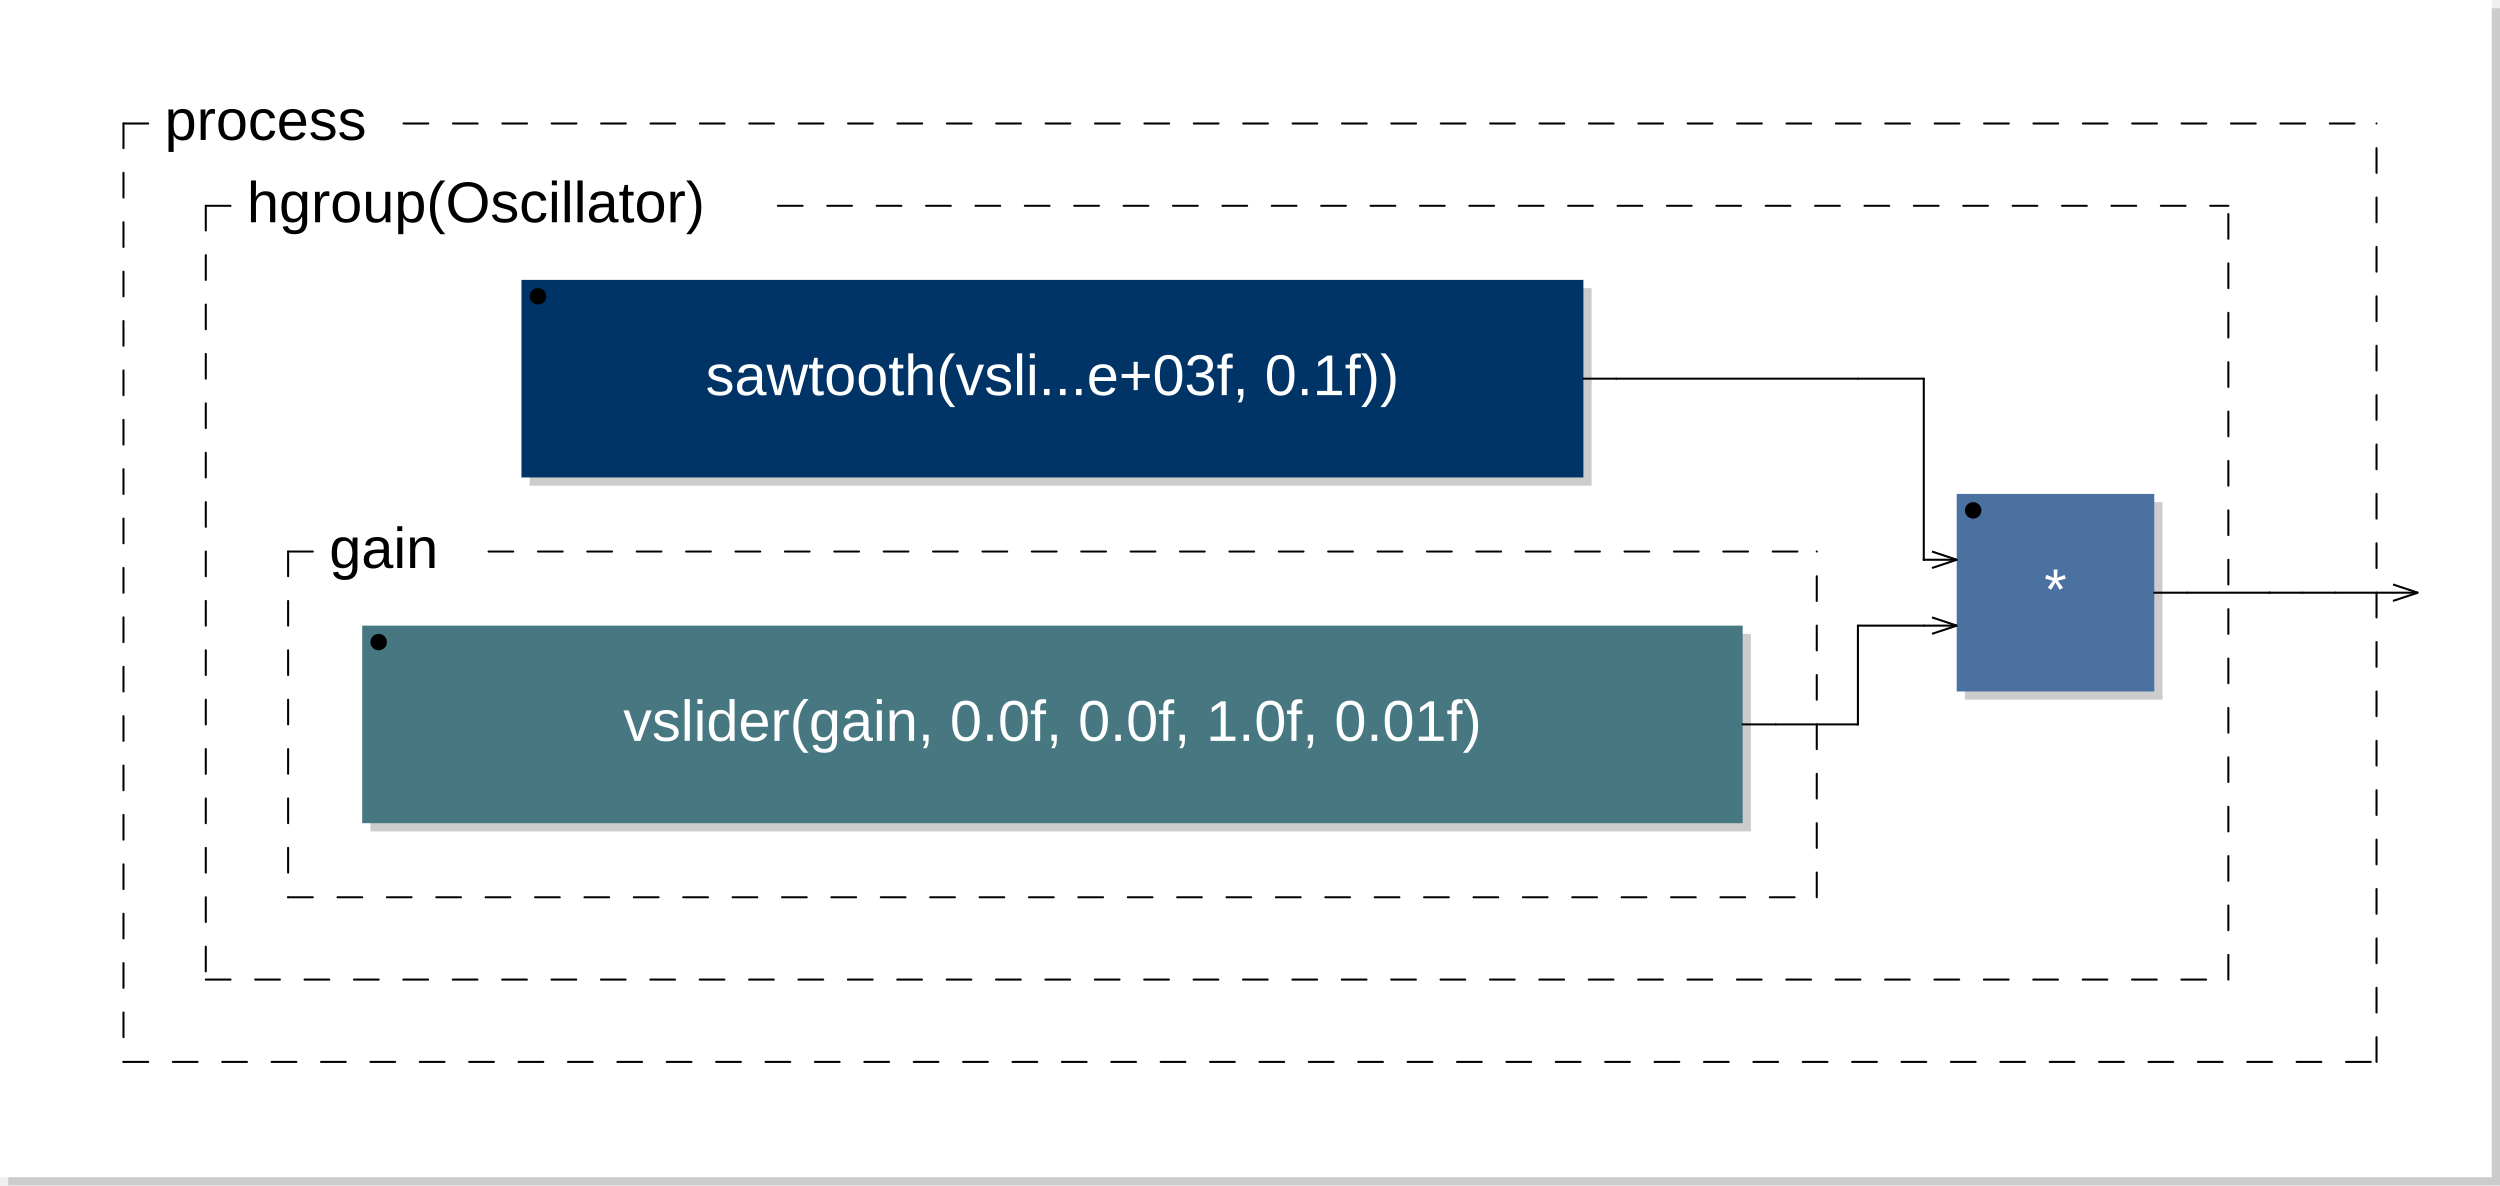
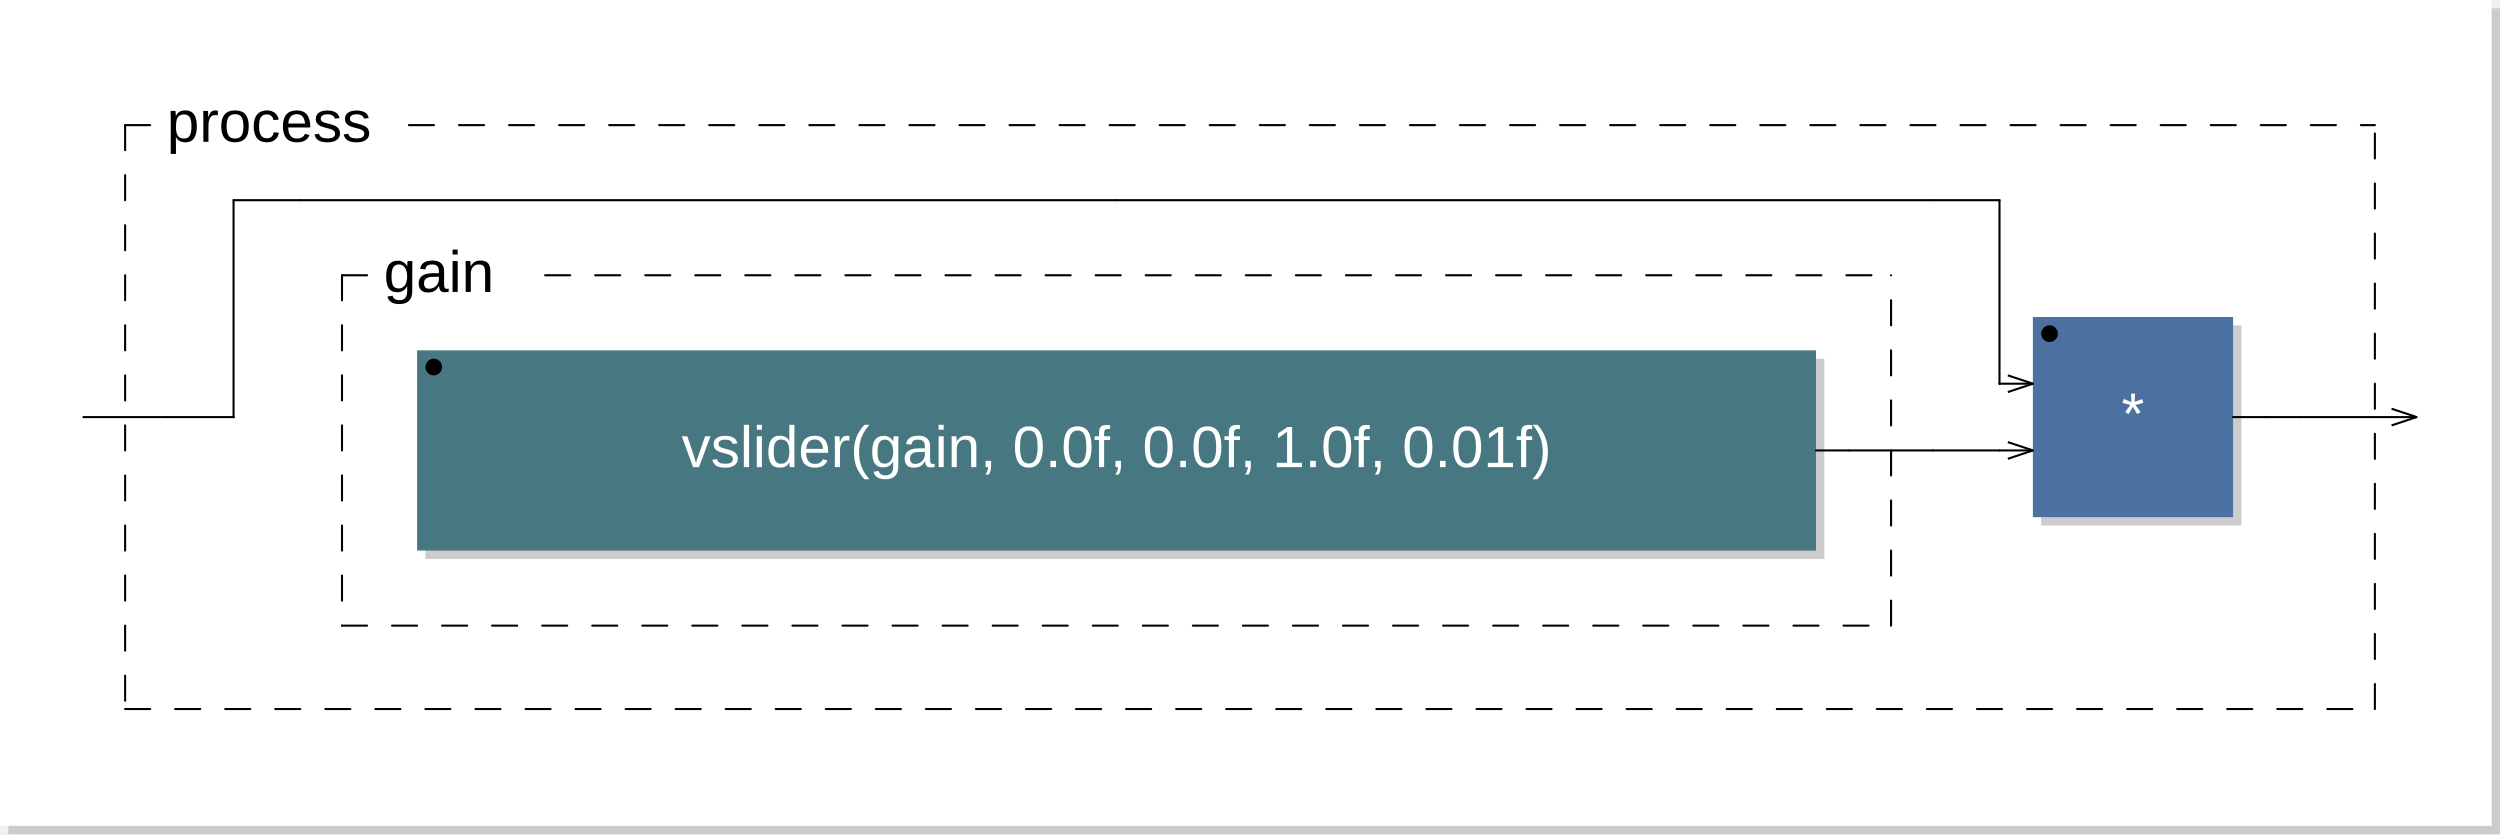
- <svg xmlns="http://www.w3.org/2000/svg" xmlns:xlink="http://www.w3.org/1999/xlink" viewBox="0 0 303.7 144" width="151.85mm" height="72mm" version="1.1">
-   <rect x="1" y="1" width="302.7" height="143" rx="0" ry="0" style="stroke:none;fill:#cccccc;" />
-   <rect x="0" y="0" width="302.7" height="143" rx="0" ry="0" style="stroke:none;fill:#ffffff;" />
+ <svg xmlns="http://www.w3.org/2000/svg" viewBox="0 0 299.7 100" width="149.85mm" height="50mm" version="1.1">
+   <rect x="1" y="1" width="298.7" height="99" rx="0" ry="0" style="stroke:none;fill:#cccccc;" />
+   <rect x="0" y="0" width="298.7" height="99" rx="0" ry="0" style="stroke:none;fill:#ffffff;" />
  <text x="10" y="7" font-family="Arial" font-size="7" />
-   <a xlink:href="sawtooth-8674.svg">
-     <rect x="64.35" y="35" width="129" height="24" rx="0" ry="0" style="stroke:none;fill:#cccccc;" />
-     <rect x="63.35" y="34" width="129" height="24" rx="0" ry="0" style="stroke:none;fill:#003366;" />
-   </a>
-   <a xlink:href="sawtooth-8674.svg">
-     <text x="127.85" y="48" font-family="Arial" font-size="7" text-anchor="middle" fill="#FFFFFF">sawtooth(vsli...e+03f, 0.1f))</text>
-   </a>
-   <circle cx="65.35" cy="36" r="1" />
-   <rect x="45" y="77" width="167.7" height="24" rx="0" ry="0" style="stroke:none;fill:#cccccc;" />
-   <rect x="44" y="76" width="167.7" height="24" rx="0" ry="0" style="stroke:none;fill:#477881;" />
-   <text x="127.85" y="90" font-family="Arial" font-size="7" text-anchor="middle" fill="#FFFFFF">vslider(gain, 0.0f, 0.0f, 1.0f, 0.01f)</text>
-   <circle cx="46" cy="78" r="1" />
-   <line x1="35" y1="67" x2="35" y2="109" style="stroke: black; stroke-linecap:round; stroke-width:0.25; stroke-dasharray:3,3;" />
-   <line x1="35" y1="109" x2="220.7" y2="109" style="stroke: black; stroke-linecap:round; stroke-width:0.25; stroke-dasharray:3,3;" />
-   <line x1="220.7" y1="109" x2="220.7" y2="67" style="stroke: black; stroke-linecap:round; stroke-width:0.25; stroke-dasharray:3,3;" />
-   <line x1="35" y1="67" x2="40" y2="67" style="stroke: black; stroke-linecap:round; stroke-width:0.25; stroke-dasharray:3,3;" />
-   <line x1="59.35" y1="67" x2="220.7" y2="67" style="stroke: black; stroke-linecap:round; stroke-width:0.25; stroke-dasharray:3,3;" />
-   <text x="40" y="69" font-family="Arial" font-size="7">gain</text>
-   <rect x="238.7" y="61" width="24" height="24" rx="0" ry="0" style="stroke:none;fill:#cccccc;" />
-   <rect x="237.7" y="60" width="24" height="24" rx="0" ry="0" style="stroke:none;fill:#4B71A1;" />
-   <text x="249.7" y="74" font-family="Arial" font-size="7" text-anchor="middle" fill="#FFFFFF">*</text>
-   <circle cx="239.7" cy="62" r="1" />
-   <line x1="234.7" y1="67" x2="237.7" y2="68" transform="rotate(0,237.7,68)" style="stroke: black; stroke-width:0.25;" />
-   <line x1="234.7" y1="69" x2="237.7" y2="68" transform="rotate(0,237.7,68)" style="stroke: black; stroke-width:0.25;" />
-   <line x1="234.7" y1="75" x2="237.7" y2="76" transform="rotate(0,237.7,76)" style="stroke: black; stroke-width:0.25;" />
-   <line x1="234.7" y1="77" x2="237.7" y2="76" transform="rotate(0,237.7,76)" style="stroke: black; stroke-width:0.25;" />
-   <line x1="25" y1="25" x2="25" y2="119" style="stroke: black; stroke-linecap:round; stroke-width:0.25; stroke-dasharray:3,3;" />
-   <line x1="25" y1="119" x2="270.7" y2="119" style="stroke: black; stroke-linecap:round; stroke-width:0.25; stroke-dasharray:3,3;" />
-   <line x1="270.7" y1="119" x2="270.7" y2="25" style="stroke: black; stroke-linecap:round; stroke-width:0.25; stroke-dasharray:3,3;" />
-   <line x1="25" y1="25" x2="30" y2="25" style="stroke: black; stroke-linecap:round; stroke-width:0.25; stroke-dasharray:3,3;" />
-   <line x1="94.5" y1="25" x2="270.7" y2="25" style="stroke: black; stroke-linecap:round; stroke-width:0.25; stroke-dasharray:3,3;" />
-   <text x="30" y="27" font-family="Arial" font-size="7">hgroup(Oscillator)</text>
-   <line x1="15" y1="15" x2="15" y2="129" style="stroke: black; stroke-linecap:round; stroke-width:0.25; stroke-dasharray:3,3;" />
-   <line x1="15" y1="129" x2="288.7" y2="129" style="stroke: black; stroke-linecap:round; stroke-width:0.25; stroke-dasharray:3,3;" />
-   <line x1="288.7" y1="129" x2="288.7" y2="15" style="stroke: black; stroke-linecap:round; stroke-width:0.25; stroke-dasharray:3,3;" />
+   <rect x="51" y="43" width="167.7" height="24" rx="0" ry="0" style="stroke:none;fill:#cccccc;" />
+   <rect x="50" y="42" width="167.7" height="24" rx="0" ry="0" style="stroke:none;fill:#477881;" />
+   <text x="133.85" y="56" font-family="Arial" font-size="7" text-anchor="middle" fill="#FFFFFF">vslider(gain, 0.0f, 0.0f, 1.0f, 0.01f)</text>
+   <circle cx="52" cy="44" r="1" />
+   <line x1="41" y1="33" x2="41" y2="75" style="stroke: black; stroke-linecap:round; stroke-width:0.25; stroke-dasharray:3,3;" />
+   <line x1="41" y1="75" x2="226.7" y2="75" style="stroke: black; stroke-linecap:round; stroke-width:0.25; stroke-dasharray:3,3;" />
+   <line x1="226.7" y1="75" x2="226.7" y2="33" style="stroke: black; stroke-linecap:round; stroke-width:0.25; stroke-dasharray:3,3;" />
+   <line x1="41" y1="33" x2="46" y2="33" style="stroke: black; stroke-linecap:round; stroke-width:0.25; stroke-dasharray:3,3;" />
+   <line x1="65.35" y1="33" x2="226.7" y2="33" style="stroke: black; stroke-linecap:round; stroke-width:0.25; stroke-dasharray:3,3;" />
+   <text x="46" y="35" font-family="Arial" font-size="7">gain</text>
+   <rect x="244.7" y="39" width="24" height="24" rx="0" ry="0" style="stroke:none;fill:#cccccc;" />
+   <rect x="243.7" y="38" width="24" height="24" rx="0" ry="0" style="stroke:none;fill:#4B71A1;" />
+   <text x="255.7" y="52" font-family="Arial" font-size="7" text-anchor="middle" fill="#FFFFFF">*</text>
+   <circle cx="245.7" cy="40" r="1" />
+   <line x1="240.7" y1="45" x2="243.7" y2="46" transform="rotate(0,243.7,46)" style="stroke: black; stroke-width:0.25;" />
+   <line x1="240.7" y1="47" x2="243.7" y2="46" transform="rotate(0,243.7,46)" style="stroke: black; stroke-width:0.25;" />
+   <line x1="240.7" y1="53" x2="243.7" y2="54" transform="rotate(0,243.7,54)" style="stroke: black; stroke-width:0.25;" />
+   <line x1="240.7" y1="55" x2="243.7" y2="54" transform="rotate(0,243.7,54)" style="stroke: black; stroke-width:0.25;" />
+   <line x1="15" y1="15" x2="15" y2="85" style="stroke: black; stroke-linecap:round; stroke-width:0.25; stroke-dasharray:3,3;" />
+   <line x1="15" y1="85" x2="284.7" y2="85" style="stroke: black; stroke-linecap:round; stroke-width:0.25; stroke-dasharray:3,3;" />
+   <line x1="284.7" y1="85" x2="284.7" y2="15" style="stroke: black; stroke-linecap:round; stroke-width:0.25; stroke-dasharray:3,3;" />
  <line x1="15" y1="15" x2="20" y2="15" style="stroke: black; stroke-linecap:round; stroke-width:0.25; stroke-dasharray:3,3;" />
-   <line x1="49.025" y1="15" x2="288.7" y2="15" style="stroke: black; stroke-linecap:round; stroke-width:0.25; stroke-dasharray:3,3;" />
+   <line x1="49.025" y1="15" x2="284.7" y2="15" style="stroke: black; stroke-linecap:round; stroke-width:0.25; stroke-dasharray:3,3;" />
  <text x="20" y="17" font-family="Arial" font-size="7">process</text>
-   <line x1="290.7" y1="71" x2="293.7" y2="72" transform="rotate(0,293.7,72)" style="stroke: black; stroke-width:0.25;" />
-   <line x1="290.7" y1="73" x2="293.7" y2="72" transform="rotate(0,293.7,72)" style="stroke: black; stroke-width:0.25;" />
-   <line x1="192.35" y1="46" x2="196.35" y2="46" style="stroke:black; stroke-linecap:round; stroke-width:0.25;" />
-   <line x1="196.35" y1="46" x2="225.7" y2="46" style="stroke:black; stroke-linecap:round; stroke-width:0.25;" />
-   <line x1="211.7" y1="88" x2="215.7" y2="88" style="stroke:black; stroke-linecap:round; stroke-width:0.25;" />
-   <line x1="215.7" y1="88" x2="225.7" y2="88" style="stroke:black; stroke-linecap:round; stroke-width:0.25;" />
-   <line x1="225.7" y1="46" x2="233.7" y2="46" style="stroke:black; stroke-linecap:round; stroke-width:0.25;" />
-   <line x1="225.7" y1="76" x2="233.7" y2="76" style="stroke:black; stroke-linecap:round; stroke-width:0.25;" />
-   <line x1="225.7" y1="88" x2="225.7" y2="76" style="stroke:black; stroke-linecap:round; stroke-width:0.25;" />
-   <line x1="225.7" y1="88" x2="225.7" y2="88" style="stroke:black; stroke-linecap:round; stroke-width:0.25;" />
-   <line x1="233.7" y1="46" x2="233.7" y2="68" style="stroke:black; stroke-linecap:round; stroke-width:0.25;" />
-   <line x1="233.7" y1="68" x2="233.7" y2="68" style="stroke:black; stroke-linecap:round; stroke-width:0.25;" />
-   <line x1="233.7" y1="68" x2="237.7" y2="68" style="stroke:black; stroke-linecap:round; stroke-width:0.25;" />
-   <line x1="233.7" y1="76" x2="237.7" y2="76" style="stroke:black; stroke-linecap:round; stroke-width:0.25;" />
-   <line x1="261.7" y1="72" x2="265.7" y2="72" style="stroke:black; stroke-linecap:round; stroke-width:0.25;" />
-   <line x1="265.7" y1="72" x2="275.7" y2="72" style="stroke:black; stroke-linecap:round; stroke-width:0.25;" />
-   <line x1="275.7" y1="72" x2="275.7" y2="72" style="stroke:black; stroke-linecap:round; stroke-width:0.25;" />
-   <line x1="275.7" y1="72" x2="279.7" y2="72" style="stroke:black; stroke-linecap:round; stroke-width:0.25;" />
-   <line x1="279.7" y1="72" x2="283.7" y2="72" style="stroke:black; stroke-linecap:round; stroke-width:0.25;" />
-   <line x1="283.7" y1="72" x2="293.7" y2="72" style="stroke:black; stroke-linecap:round; stroke-width:0.25;" />
+   <line x1="286.7" y1="49" x2="289.7" y2="50" transform="rotate(0,289.7,50)" style="stroke: black; stroke-width:0.25;" />
+   <line x1="286.7" y1="51" x2="289.7" y2="50" transform="rotate(0,289.7,50)" style="stroke: black; stroke-width:0.25;" />
+   <line x1="10" y1="50" x2="20" y2="50" style="stroke:black; stroke-linecap:round; stroke-width:0.25;" />
+   <line x1="20" y1="50" x2="24" y2="50" style="stroke:black; stroke-linecap:round; stroke-width:0.25;" />
+   <line x1="24" y1="50" x2="28" y2="50" style="stroke:black; stroke-linecap:round; stroke-width:0.25;" />
+   <line x1="28" y1="24" x2="36" y2="24" style="stroke:black; stroke-linecap:round; stroke-width:0.25;" />
+   <line x1="28" y1="50" x2="28" y2="24" style="stroke:black; stroke-linecap:round; stroke-width:0.25;" />
+   <line x1="28" y1="50" x2="28" y2="50" style="stroke:black; stroke-linecap:round; stroke-width:0.25;" />
+   <line x1="36" y1="24" x2="133.85" y2="24" style="stroke:black; stroke-linecap:round; stroke-width:0.25;" />
+   <line x1="133.85" y1="24" x2="231.7" y2="24" style="stroke:black; stroke-linecap:round; stroke-width:0.25;" />
+   <line x1="217.7" y1="54" x2="221.7" y2="54" style="stroke:black; stroke-linecap:round; stroke-width:0.25;" />
+   <line x1="221.7" y1="54" x2="231.7" y2="54" style="stroke:black; stroke-linecap:round; stroke-width:0.25;" />
+   <line x1="231.7" y1="24" x2="239.7" y2="24" style="stroke:black; stroke-linecap:round; stroke-width:0.25;" />
+   <line x1="231.7" y1="54" x2="239.7" y2="54" style="stroke:black; stroke-linecap:round; stroke-width:0.25;" />
+   <line x1="239.7" y1="24" x2="239.7" y2="46" style="stroke:black; stroke-linecap:round; stroke-width:0.25;" />
+   <line x1="239.7" y1="46" x2="239.7" y2="46" style="stroke:black; stroke-linecap:round; stroke-width:0.25;" />
+   <line x1="239.7" y1="46" x2="243.7" y2="46" style="stroke:black; stroke-linecap:round; stroke-width:0.25;" />
+   <line x1="239.7" y1="54" x2="243.7" y2="54" style="stroke:black; stroke-linecap:round; stroke-width:0.25;" />
+   <line x1="267.7" y1="50" x2="271.7" y2="50" style="stroke:black; stroke-linecap:round; stroke-width:0.25;" />
+   <line x1="271.7" y1="50" x2="271.7" y2="50" style="stroke:black; stroke-linecap:round; stroke-width:0.25;" />
+   <line x1="271.7" y1="50" x2="275.7" y2="50" style="stroke:black; stroke-linecap:round; stroke-width:0.25;" />
+   <line x1="275.7" y1="50" x2="279.7" y2="50" style="stroke:black; stroke-linecap:round; stroke-width:0.25;" />
+   <line x1="279.7" y1="50" x2="289.7" y2="50" style="stroke:black; stroke-linecap:round; stroke-width:0.25;" />
</svg>
